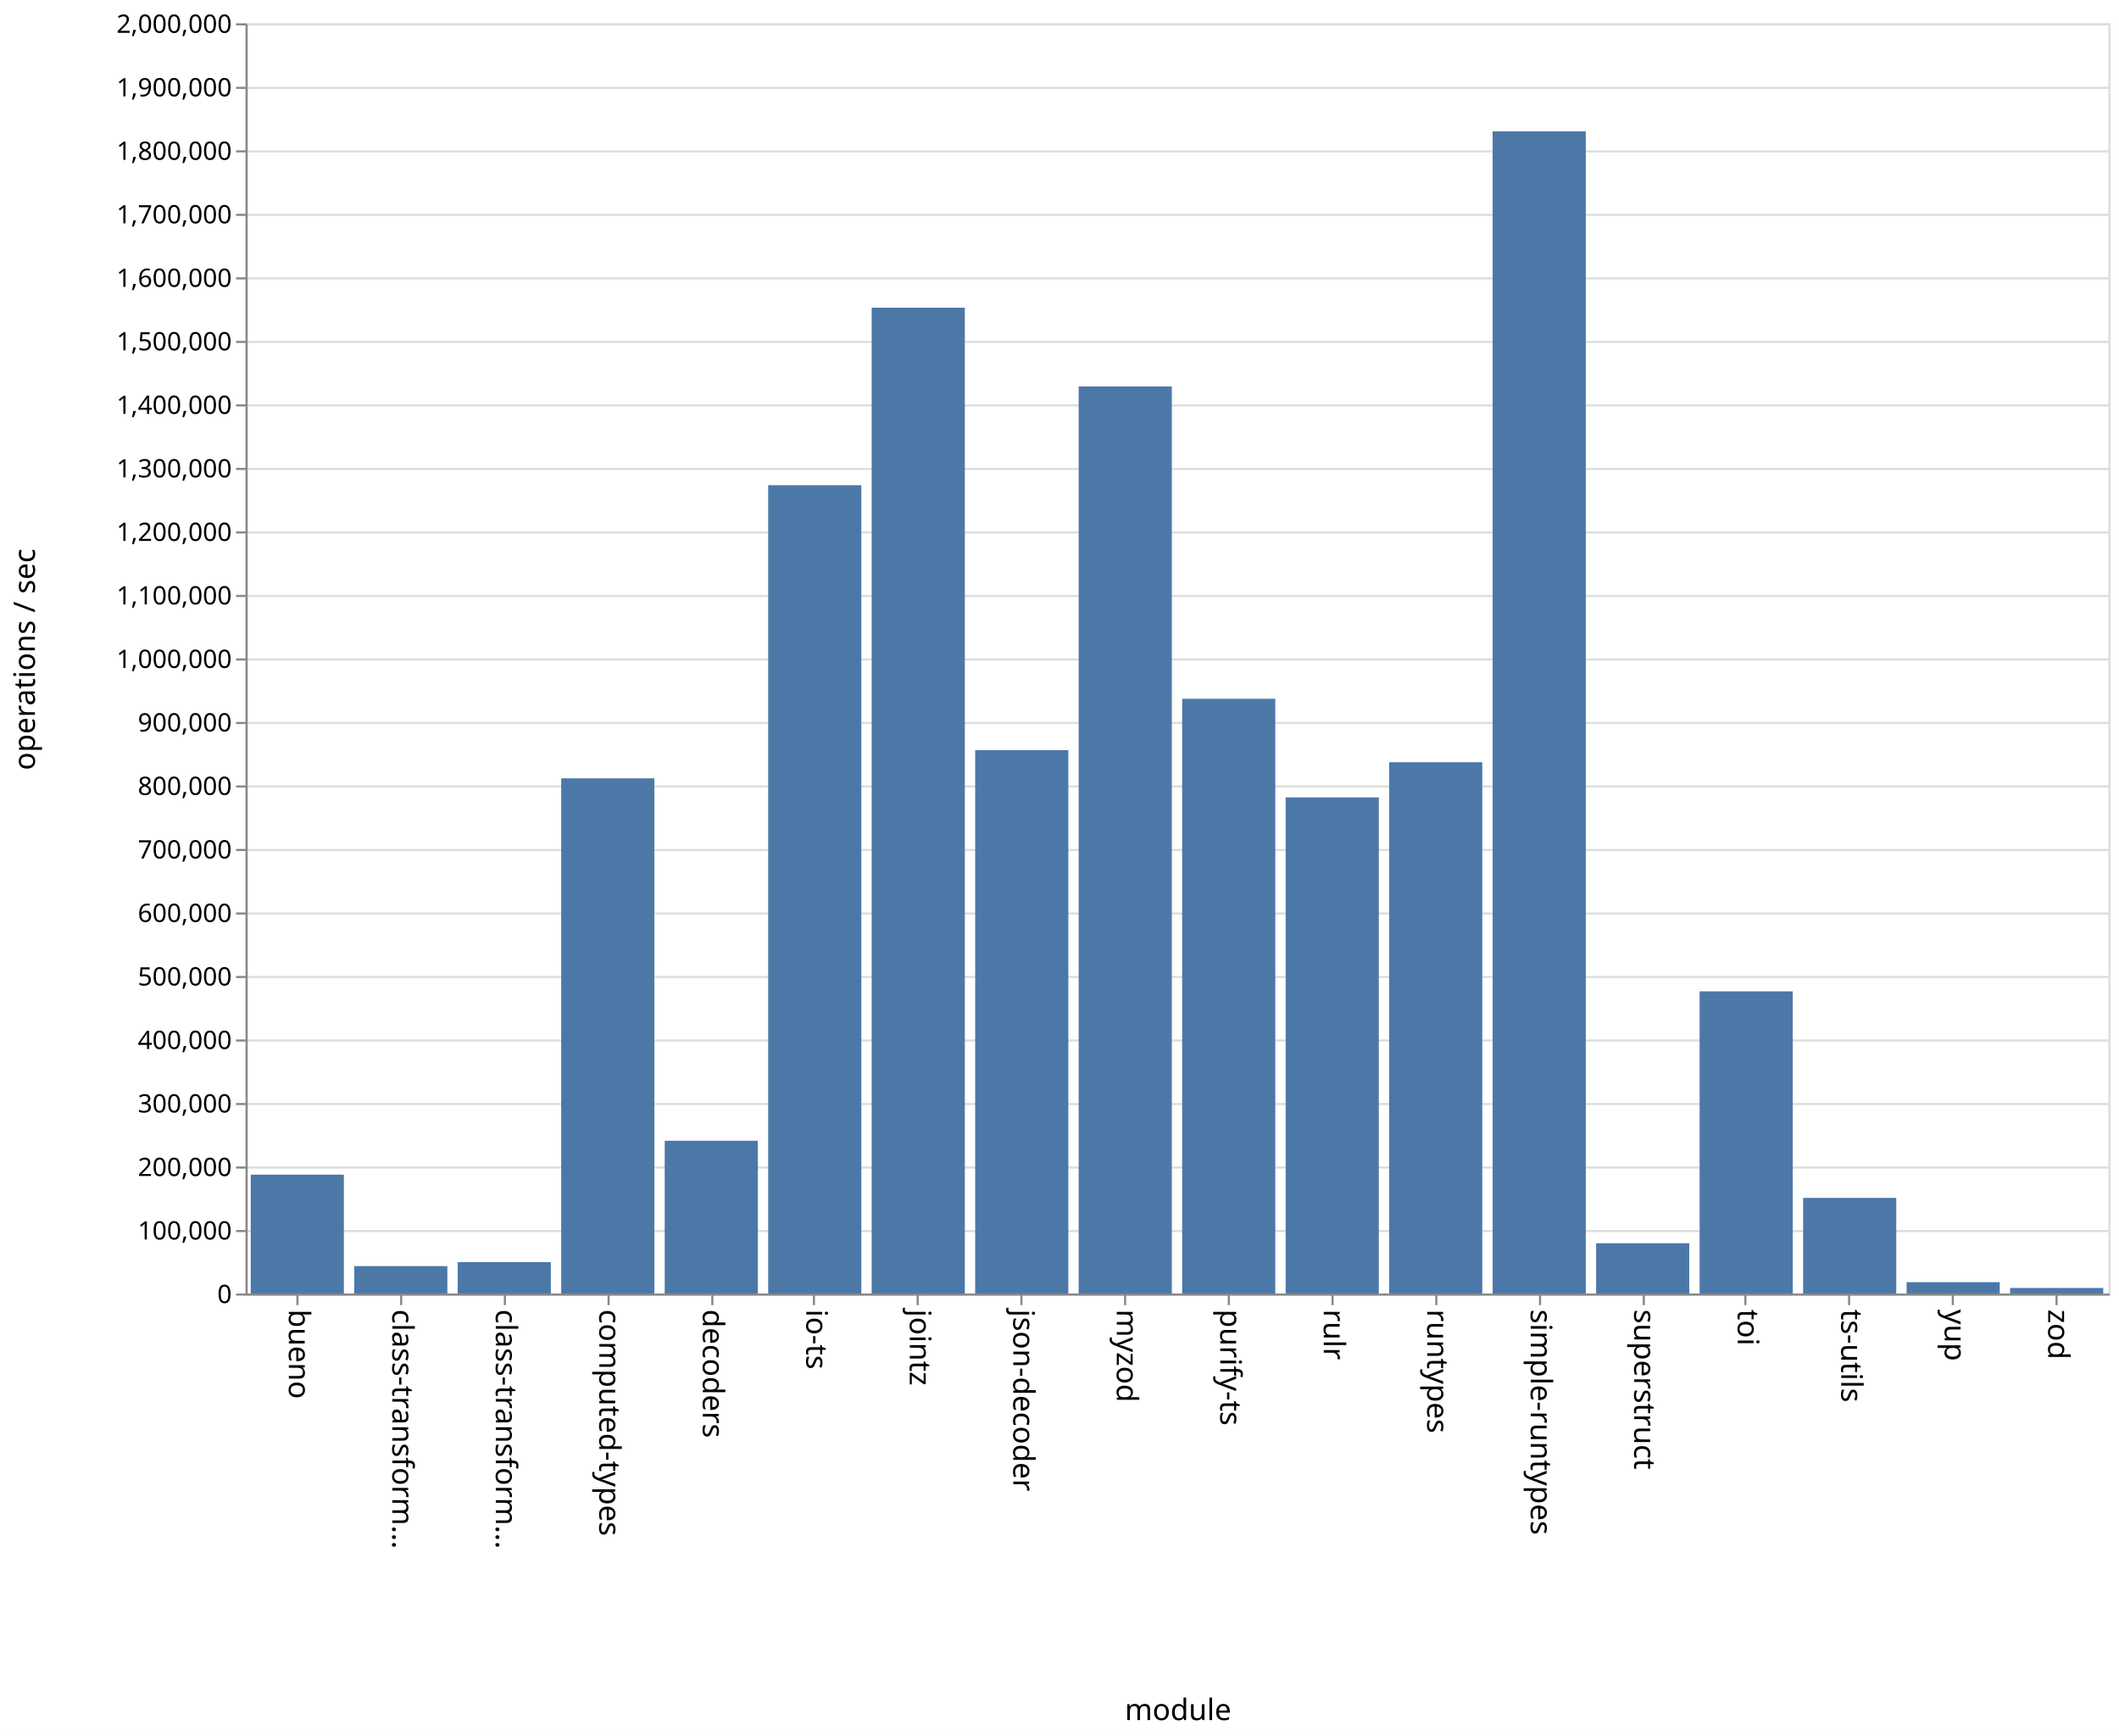
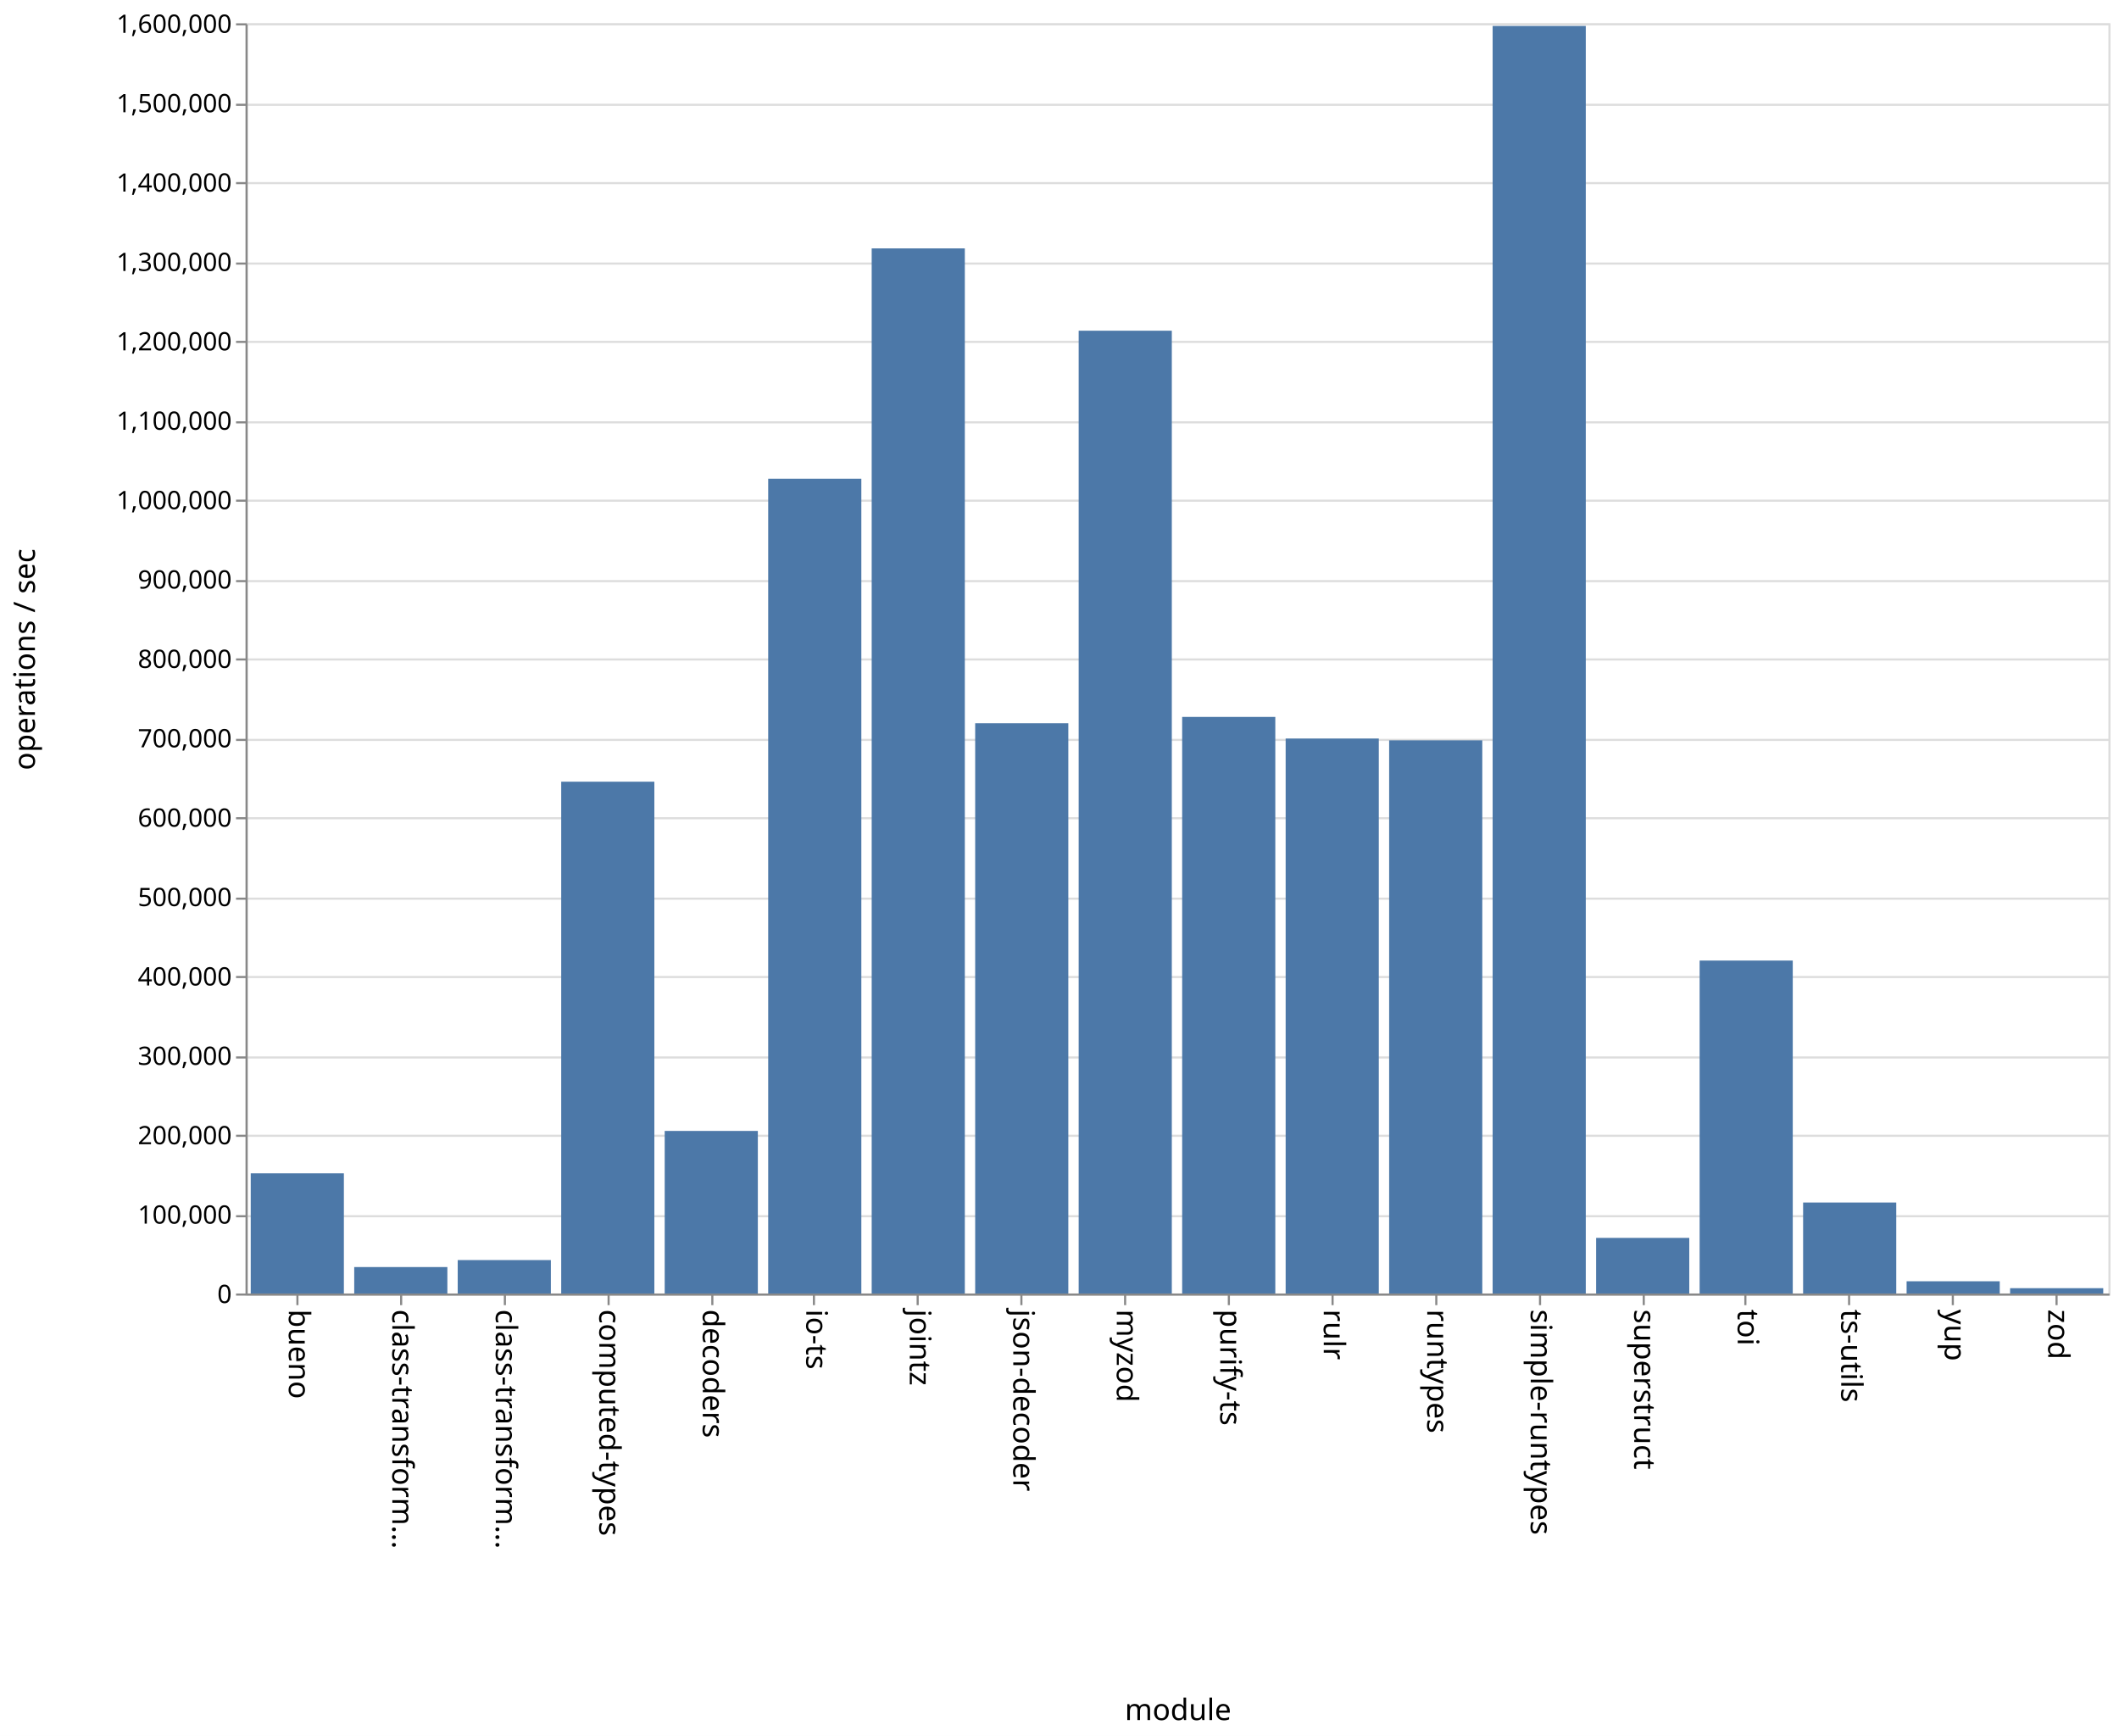
<svg xmlns="http://www.w3.org/2000/svg" class="marks" width="1001" height="820">
  <path fill="#fff" d="M0 0h1001v820H0z" />
  <g class="mark-group role-frame root" aria-roledescription="group mark container" fill="none" stroke-miterlimit="10">
    <path class="background" aria-hidden="true" d="M116.5 11.5h880v600h-880z" stroke="#ddd" />
    <g class="mark-group role-axis" aria-hidden="true">
      <path class="background" aria-hidden="true" d="M116.5 11.5z" pointer-events="none" />
      <g class="mark-rule role-axis-grid" pointer-events="none" stroke="#ddd">
-         <path d="M116.5 611.5h880M116.5 581.5h880M116.5 551.5h880M116.5 521.5h880M116.5 491.5h880M116.5 461.5h880M116.5 431.5h880M116.5 401.5h880M116.5 371.5h880M116.5 341.5h880M116.5 311.5h880M116.5 281.5h880M116.5 251.5h880M116.5 221.5h880M116.5 191.5h880M116.5 161.5h880M116.5 131.5h880M116.5 101.5h880M116.5 71.5h880M116.5 41.5h880M116.5 11.5h880" />
+         <path d="M116.5 611.5h880M116.5 574.5h880M116.5 536.5h880M116.5 499.5h880M116.5 461.5h880M116.5 424.5h880M116.5 386.5h880M116.5 349.5h880M116.5 311.5h880M116.5 274.5h880M116.5 236.5h880M116.5 199.5h880M116.5 161.5h880M116.5 124.5h880M116.5 86.5h880M116.5 49.5h880M116.5 11.5h880" />
      </g>
    </g>
    <g class="mark-group role-axis" aria-roledescription="axis" aria-label="X-axis titled 'module' for a discrete scale with 18 values: bueno, class-transformer-validator-async, class-transformer-validator-sync, computed-types, decoders, ending with zod">
      <path class="background" aria-hidden="true" d="M116.5 611.5z" pointer-events="none" />
      <g class="mark-rule role-axis-tick" pointer-events="none" stroke="#888">
        <path d="M140.5 611.5v5M189.5 611.5v5M238.5 611.5v5M287.5 611.5v5M336.5 611.5v5M384.5 611.5v5M433.5 611.5v5M482.5 611.5v5M531.5 611.5v5M580.5 611.5v5M629.5 611.5v5M678.5 611.5v5M727.5 611.5v5M776.5 611.5v5M824.5 611.5v5M873.5 611.5v5M922.5 611.5v5M971.5 611.5v5" />
      </g>
      <g class="mark-text role-axis-label" pointer-events="none" font-family="sans-serif" font-size="14" fill="#000">
        <text transform="rotate(90 -241.028 377.472)">
                    bueno
                </text>
        <text transform="rotate(90 -216.583 401.917)">
                    class-transform…
                </text>
        <text transform="rotate(90 -192.139 426.361)">
                    class-transform…
                </text>
        <text transform="rotate(90 -167.694 450.806)">
                    computed-types
                </text>
        <text transform="rotate(90 -143.25 475.25)">
                    decoders
                </text>
        <text transform="rotate(90 -118.806 499.694)">
                    io-ts
                </text>
        <text transform="rotate(90 -94.361 524.139)">
                    jointz
                </text>
        <text transform="rotate(90 -69.917 548.583)">
                    json-decoder
                </text>
        <text transform="rotate(90 -45.472 573.028)">
                    myzod
                </text>
        <text transform="rotate(90 -21.028 597.472)">
                    purify-ts
                </text>
        <text transform="rotate(90 3.417 621.917)">
                    rulr
                </text>
        <text transform="rotate(90 27.861 646.361)">
                    runtypes
                </text>
        <text transform="rotate(90 52.306 670.806)">
                    simple-runtypes
                </text>
        <text transform="rotate(90 76.75 695.25)">
                    superstruct
                </text>
        <text transform="rotate(90 101.194 719.694)">
                    toi
                </text>
        <text transform="rotate(90 125.639 744.139)">
                    ts-utils
                </text>
        <text transform="rotate(90 150.083 768.583)">
                    yup
                </text>
        <text transform="rotate(90 174.528 793.028)">
                    zod
                </text>
      </g>
      <path stroke="#888" d="M116.5 611.5h880" pointer-events="none" />
      <text text-anchor="middle" transform="translate(556.5 812.5)" font-family="sans-serif" font-size="14" fill="#000" pointer-events="none">
                module
            </text>
    </g>
-     <g class="mark-group role-axis" aria-roledescription="axis" aria-label="Y-axis titled 'operations / sec' for a linear scale with values from 0 to 2,000,000">
+     <g class="mark-group role-axis" aria-roledescription="axis" aria-label="Y-axis titled 'operations / sec' for a linear scale with values from 0 to 1,600,000">
      <path class="background" aria-hidden="true" d="M116.5 11.5z" pointer-events="none" />
      <g class="mark-rule role-axis-tick" pointer-events="none" stroke="#888">
-         <path d="M116.5 611.5h-5M116.5 581.5h-5M116.5 551.5h-5M116.5 521.5h-5M116.5 491.5h-5M116.5 461.5h-5M116.5 431.5h-5M116.5 401.5h-5M116.5 371.5h-5M116.5 341.5h-5M116.5 311.5h-5M116.5 281.5h-5M116.5 251.5h-5M116.5 221.5h-5M116.5 191.5h-5M116.5 161.5h-5M116.5 131.5h-5M116.5 101.5h-5M116.5 71.5h-5M116.5 41.5h-5M116.5 11.5h-5" />
+         <path d="M116.5 611.5h-5M116.5 574.5h-5M116.5 536.5h-5M116.5 499.5h-5M116.5 461.5h-5M116.5 424.5h-5M116.5 386.5h-5M116.5 349.5h-5M116.5 311.5h-5M116.5 274.5h-5M116.5 236.5h-5M116.5 199.5h-5M116.5 161.5h-5M116.5 124.5h-5M116.5 86.5h-5M116.5 49.5h-5M116.5 11.5h-5" />
      </g>
      <g class="mark-text role-axis-label" pointer-events="none" text-anchor="end" font-family="sans-serif" font-size="12" fill="#000">
        <text transform="translate(109.5 615.5)">
                    0
                </text>
-         <text transform="translate(109.5 585.5)">
+         <text transform="translate(109.5 578)">
                    100,000
                </text>
-         <text transform="translate(109.5 555.5)">
+         <text transform="translate(109.5 540.5)">
                    200,000
                </text>
-         <text transform="translate(109.5 525.5)">
+         <text transform="translate(109.5 503)">
                    300,000
                </text>
-         <text transform="translate(109.5 495.5)">
+         <text transform="translate(109.5 465.5)">
                    400,000
                </text>
-         <text transform="translate(109.5 465.5)">
+         <text transform="translate(109.5 428)">
                    500,000
                </text>
-         <text transform="translate(109.5 435.5)">
+         <text transform="translate(109.5 390.5)">
                    600,000
                </text>
-         <text transform="translate(109.5 405.5)">
+         <text transform="translate(109.5 353)">
                    700,000
                </text>
-         <text transform="translate(109.5 375.5)">
+         <text transform="translate(109.5 315.5)">
                    800,000
                </text>
-         <text transform="translate(109.5 345.5)">
+         <text transform="translate(109.5 278)">
                    900,000
                </text>
-         <text transform="translate(109.5 315.5)">
+         <text transform="translate(109.5 240.5)">
                    1,000,000
                </text>
-         <text transform="translate(109.5 285.5)">
+         <text transform="translate(109.5 203)">
                    1,100,000
                </text>
-         <text transform="translate(109.5 255.5)">
+         <text transform="translate(109.5 165.5)">
                    1,200,000
                </text>
-         <text transform="translate(109.5 225.5)">
+         <text transform="translate(109.5 128)">
                    1,300,000
                </text>
-         <text transform="translate(109.5 195.5)">
+         <text transform="translate(109.5 90.5)">
                    1,400,000
                </text>
-         <text transform="translate(109.5 165.5)">
+         <text transform="translate(109.5 53)">
                    1,500,000
                </text>
-         <text transform="translate(109.5 135.5)">
+         <text transform="translate(109.5 15.5)">
                    1,600,000
-                 </text>
-         <text transform="translate(109.5 105.5)">
-                     1,700,000
-                 </text>
-         <text transform="translate(109.5 75.5)">
-                     1,800,000
-                 </text>
-         <text transform="translate(109.5 45.5)">
-                     1,900,000
-                 </text>
-         <text transform="translate(109.5 15.5)">
-                     2,000,000
                </text>
      </g>
      <path stroke="#888" d="M116.5 611.5v-600" pointer-events="none" />
      <text text-anchor="middle" transform="rotate(-90 164 147.5)" font-family="sans-serif" font-size="14" fill="#000" pointer-events="none">
                operations / sec
            </text>
    </g>
    <g class="mark-rect role-mark marks" aria-roledescription="rect mark container" fill="#4c78a8">
-       <path aria-label="operations / sec: 187140; module: bueno" aria-roledescription="bar" d="M118.444 554.858h44V611h-44z" />
-       <path aria-label="operations / sec: 43122; module: class-transformer-validator-async" aria-roledescription="bar" d="M167.333 598.063h44V611h-44z" />
-       <path aria-label="operations / sec: 49417; module: class-transformer-validator-sync" aria-roledescription="bar" d="M216.222 596.175h44V611h-44z" />
-       <path aria-label="operations / sec: 811131; module: computed-types" aria-roledescription="bar" d="M265.111 367.66h44V611h-44z" />
-       <path aria-label="operations / sec: 240486; module: decoders" aria-roledescription="bar" d="M314 538.854h44V611h-44z" />
-       <path aria-label="operations / sec: 1272692; module: io-ts" aria-roledescription="bar" d="M362.889 229.192h44V611h-44z" />
-       <path aria-label="operations / sec: 1552218; module: jointz" aria-roledescription="bar" d="M411.778 145.335h44V611h-44z" />
-       <path aria-label="operations / sec: 855499; module: json-decoder" aria-roledescription="bar" d="M460.667 354.35h44V611h-44z" />
-       <path aria-label="operations / sec: 1428200; module: myzod" aria-roledescription="bar" d="M509.556 182.54h44V611h-44z" />
-       <path aria-label="operations / sec: 936411; module: purify-ts" aria-roledescription="bar" d="M558.444 330.077h44V611h-44z" />
-       <path aria-label="operations / sec: 781152; module: rulr" aria-roledescription="bar" d="M607.333 376.654h44V611h-44z" />
-       <path aria-label="operations / sec: 836542; module: runtypes" aria-roledescription="bar" d="M656.222 360.037h44V611h-44z" />
-       <path aria-label="operations / sec: 1829783; module: simple-runtypes" aria-roledescription="bar" d="M705.111 62.065h44V611h-44z" />
-       <path aria-label="operations / sec: 79113; module: superstruct" aria-roledescription="bar" d="M754 587.266h44V611h-44z" />
-       <path aria-label="operations / sec: 475736; module: toi" aria-roledescription="bar" d="M802.889 468.28h44V611h-44z" />
-       <path aria-label="operations / sec: 150541; module: ts-utils" aria-roledescription="bar" d="M851.778 565.838h44V611h-44z" />
-       <path aria-label="operations / sec: 17843; module: yup" aria-roledescription="bar" d="M900.667 605.647h44V611h-44z" />
-       <path aria-label="operations / sec: 8705; module: zod" aria-roledescription="bar" d="M949.556 608.389h44V611h-44z" />
+       <path aria-label="operations / sec: 151371; module: bueno" aria-roledescription="bar" d="M118.444 554.236h44V611h-44z" />
+       <path aria-label="operations / sec: 33316; module: class-transformer-validator-async" aria-roledescription="bar" d="M167.333 598.507h44V611h-44z" />
+       <path aria-label="operations / sec: 42113; module: class-transformer-validator-sync" aria-roledescription="bar" d="M216.222 595.208h44V611h-44z" />
+       <path aria-label="operations / sec: 644689; module: computed-types" aria-roledescription="bar" d="M265.111 369.242h44V611h-44z" />
+       <path aria-label="operations / sec: 204787; module: decoders" aria-roledescription="bar" d="M314 534.205h44V611h-44z" />
+       <path aria-label="operations / sec: 1026324; module: io-ts" aria-roledescription="bar" d="M362.889 226.129h44V611h-44z" />
+       <path aria-label="operations / sec: 1316456; module: jointz" aria-roledescription="bar" d="M411.778 117.329h44V611h-44z" />
+       <path aria-label="operations / sec: 718312; module: json-decoder" aria-roledescription="bar" d="M460.667 341.633h44V611h-44z" />
+       <path aria-label="operations / sec: 1212762; module: myzod" aria-roledescription="bar" d="M509.556 156.214h44V611h-44z" />
+       <path aria-label="operations / sec: 726289; module: purify-ts" aria-roledescription="bar" d="M558.444 338.642h44V611h-44z" />
+       <path aria-label="operations / sec: 699044; module: rulr" aria-roledescription="bar" d="M607.333 348.858h44V611h-44z" />
+       <path aria-label="operations / sec: 696778; module: runtypes" aria-roledescription="bar" d="M656.222 349.708h44V611h-44z" />
+       <path aria-label="operations / sec: 1596637; module: simple-runtypes" aria-roledescription="bar" d="M705.111 12.261h44V611h-44z" />
+       <path aria-label="operations / sec: 70052; module: superstruct" aria-roledescription="bar" d="M754 584.73h44V611h-44z" />
+       <path aria-label="operations / sec: 419381; module: toi" aria-roledescription="bar" d="M802.889 453.732h44V611h-44z" />
+       <path aria-label="operations / sec: 114615; module: ts-utils" aria-roledescription="bar" d="M851.778 568.02h44V611h-44z" />
+       <path aria-label="operations / sec: 15408; module: yup" aria-roledescription="bar" d="M900.667 605.222h44V611h-44z" />
+       <path aria-label="operations / sec: 6705; module: zod" aria-roledescription="bar" d="M949.556 608.486h44V611h-44z" />
    </g>
  </g>
</svg>
